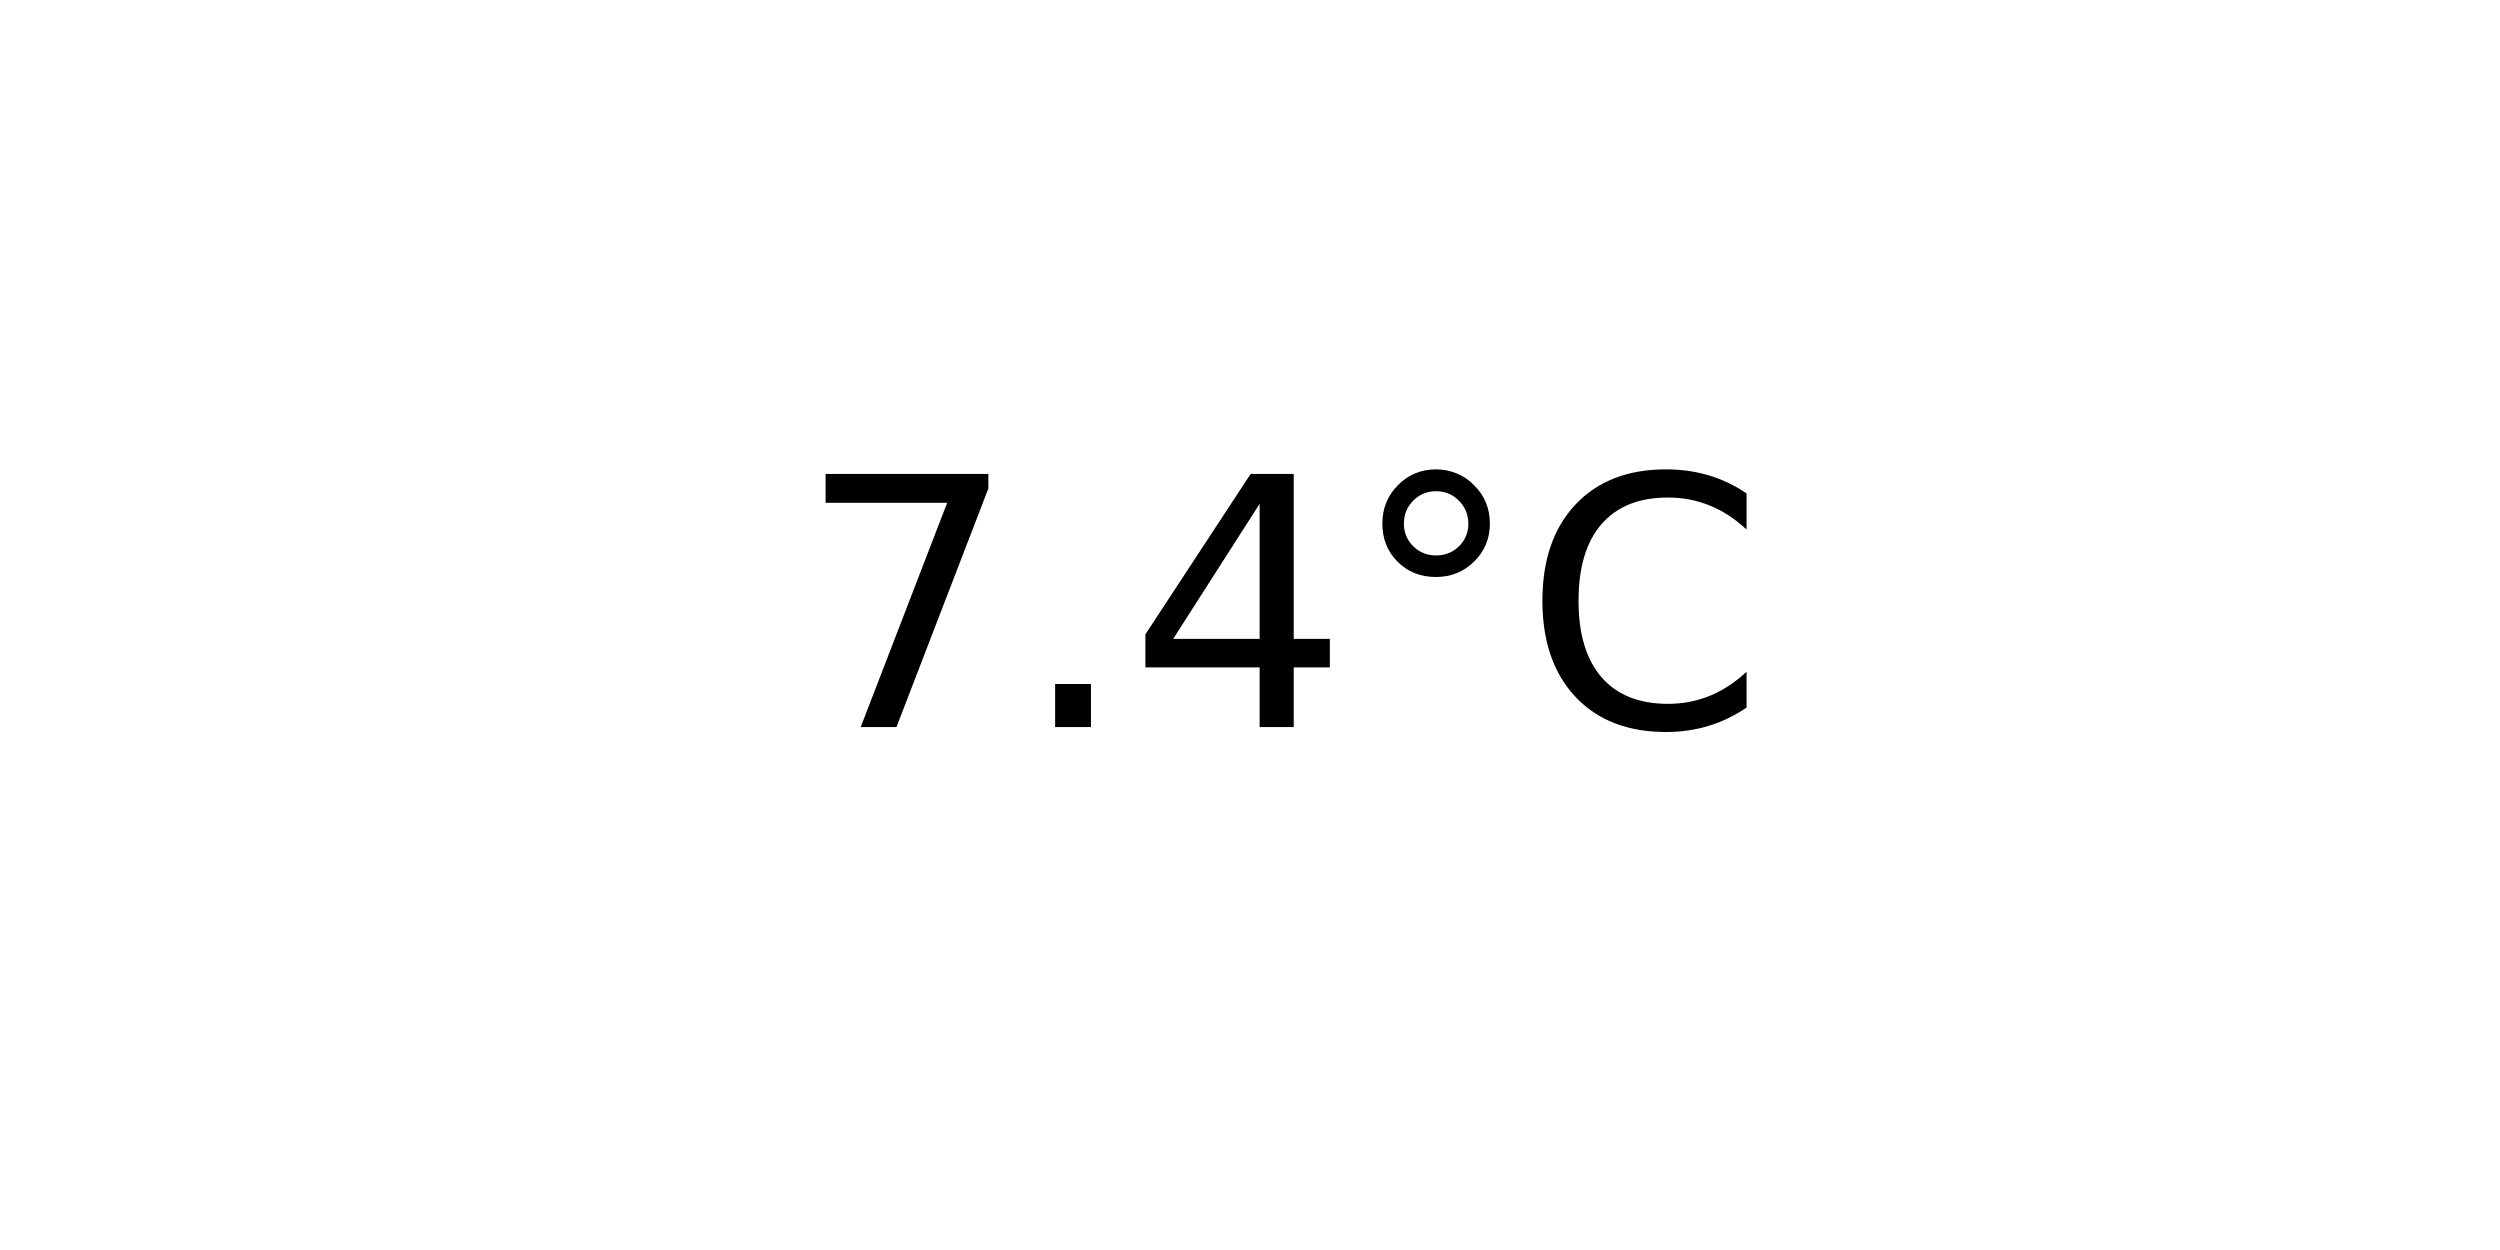
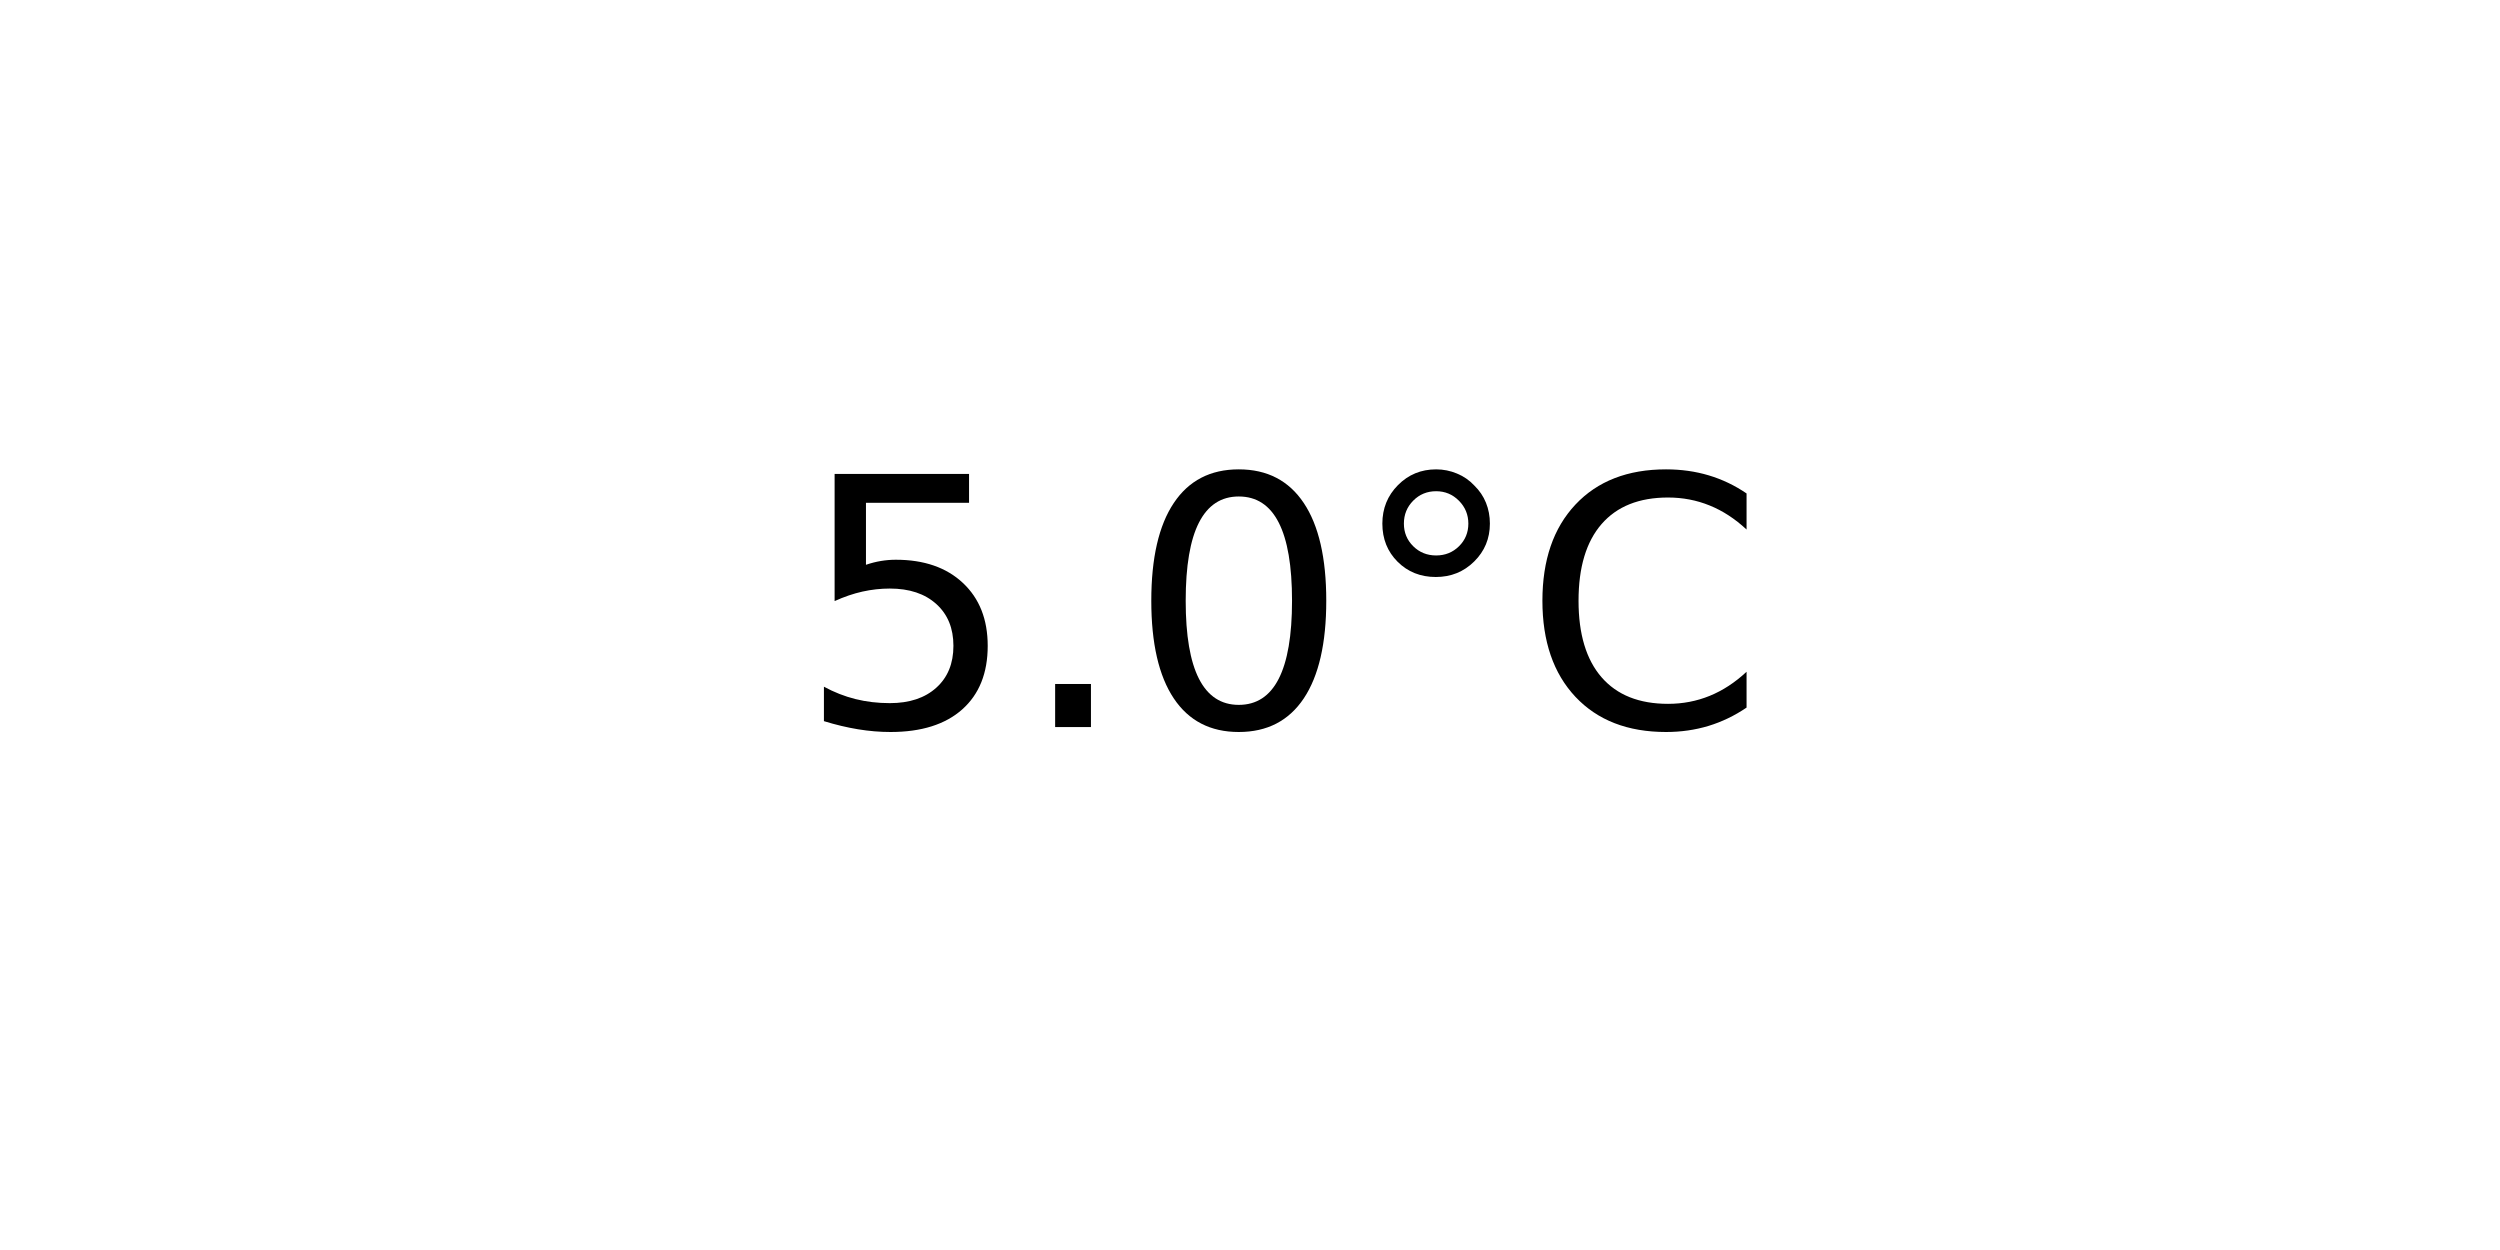
<svg xmlns="http://www.w3.org/2000/svg" xmlns:xlink="http://www.w3.org/1999/xlink" width="72pt" height="36pt" viewBox="0 0 72 36" version="1.1">
  <defs>
    <style type="text/css">*{stroke-linejoin: round; stroke-linecap: butt}</style>
  </defs>
  <g id="figure_1">
    <g id="axes_1">
      <g id="text_1">
        <g transform="translate(22.95703 20.93937) scale(0.1 -0.1)">
          <defs>
-             <path id="DejaVuSans-37" d="M 525 4666  L 3525 4666  L 3525 4397  L 1831 0  L 1172 0  L 2766 4134  L 525 4134  L 525 4666  z " transform="scale(0.015625)" />
+             <path id="DejaVuSans-35" d="M 691 4666  L 3169 4666  L 3169 4134  L 1269 4134  L 1269 2991  Q 1406 3038 1543 3061  Q 1681 3084 1819 3084  Q 2600 3084 3056 2656  Q 3513 2228 3513 1497  Q 3513 744 3044 326  Q 2575 -91 1722 -91  Q 1428 -91 1123 -41  Q 819 9 494 109  L 494 744  Q 775 591 1075 516  Q 1375 441 1709 441  Q 2250 441 2565 725  Q 2881 1009 2881 1497  Q 2881 1984 2565 2268  Q 2250 2553 1709 2553  Q 1456 2553 1204 2497  Q 953 2441 691 2322  L 691 4666  z " transform="scale(0.015625)" />
            <path id="DejaVuSans-2e" d="M 684 794  L 1344 794  L 1344 0  L 684 0  L 684 794  z " transform="scale(0.015625)" />
-             <path id="DejaVuSans-34" d="M 2419 4116  L 825 1625  L 2419 1625  L 2419 4116  z M 2253 4666  L 3047 4666  L 3047 1625  L 3713 1625  L 3713 1100  L 3047 1100  L 3047 0  L 2419 0  L 2419 1100  L 313 1100  L 313 1709  L 2253 4666  z " transform="scale(0.015625)" />
+             <path id="DejaVuSans-30" d="M 2034 4250  Q 1547 4250 1301 3770  Q 1056 3291 1056 2328  Q 1056 1369 1301 889  Q 1547 409 2034 409  Q 2525 409 2770 889  Q 3016 1369 3016 2328  Q 3016 3291 2770 3770  Q 2525 4250 2034 4250  z M 2034 4750  Q 2819 4750 3233 4129  Q 3647 3509 3647 2328  Q 3647 1150 3233 529  Q 2819 -91 2034 -91  Q 1250 -91 836 529  Q 422 1150 422 2328  Q 422 3509 836 4129  Q 1250 4750 2034 4750  z " transform="scale(0.015625)" />
            <path id="DejaVuSans-b0" d="M 1600 4347  Q 1350 4347 1178 4173  Q 1006 4000 1006 3750  Q 1006 3503 1178 3333  Q 1350 3163 1600 3163  Q 1850 3163 2022 3333  Q 2194 3503 2194 3750  Q 2194 3997 2020 4172  Q 1847 4347 1600 4347  z M 1600 4750  Q 1800 4750 1984 4673  Q 2169 4597 2303 4453  Q 2447 4313 2519 4134  Q 2591 3956 2591 3750  Q 2591 3338 2302 3052  Q 2013 2766 1594 2766  Q 1172 2766 890 3047  Q 609 3328 609 3750  Q 609 4169 896 4459  Q 1184 4750 1600 4750  z " transform="scale(0.015625)" />
            <path id="DejaVuSans-43" d="M 4122 4306  L 4122 3641  Q 3803 3938 3442 4084  Q 3081 4231 2675 4231  Q 1875 4231 1450 3742  Q 1025 3253 1025 2328  Q 1025 1406 1450 917  Q 1875 428 2675 428  Q 3081 428 3442 575  Q 3803 722 4122 1019  L 4122 359  Q 3791 134 3420 21  Q 3050 -91 2638 -91  Q 1578 -91 968 557  Q 359 1206 359 2328  Q 359 3453 968 4101  Q 1578 4750 2638 4750  Q 3056 4750 3426 4639  Q 3797 4528 4122 4306  z " transform="scale(0.015625)" />
          </defs>
-           <use xlink:href="#DejaVuSans-37" />
+           <use xlink:href="#DejaVuSans-35" />
          <use xlink:href="#DejaVuSans-2e" x="63.623" />
-           <use xlink:href="#DejaVuSans-34" x="95.41" />
+           <use xlink:href="#DejaVuSans-30" x="95.41" />
          <use xlink:href="#DejaVuSans-b0" x="159.033" />
          <use xlink:href="#DejaVuSans-43" x="209.033" />
        </g>
      </g>
    </g>
  </g>
</svg>
